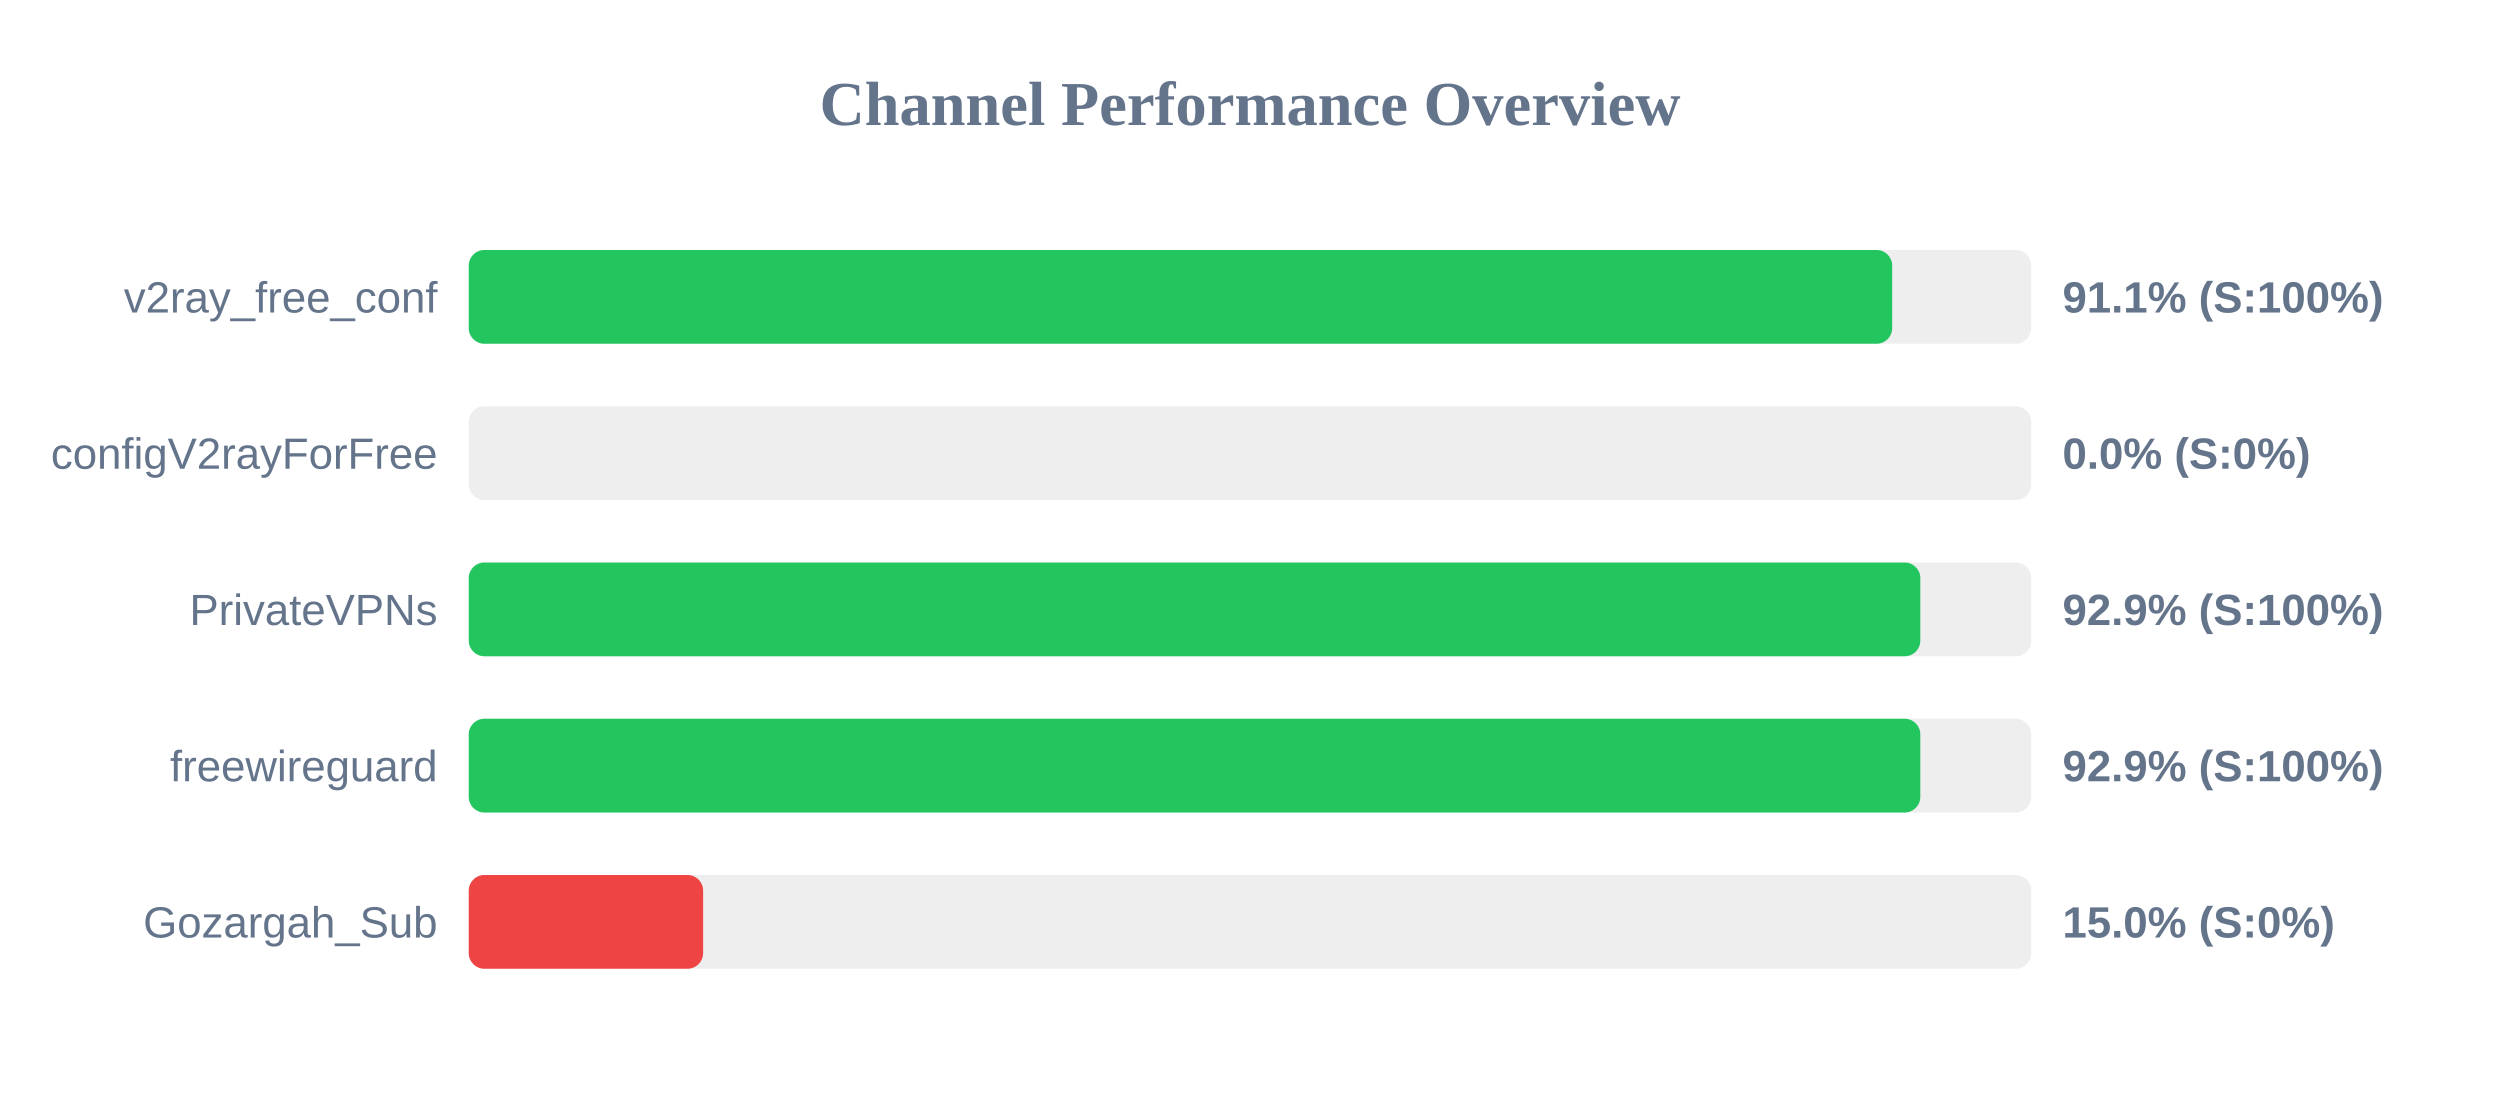
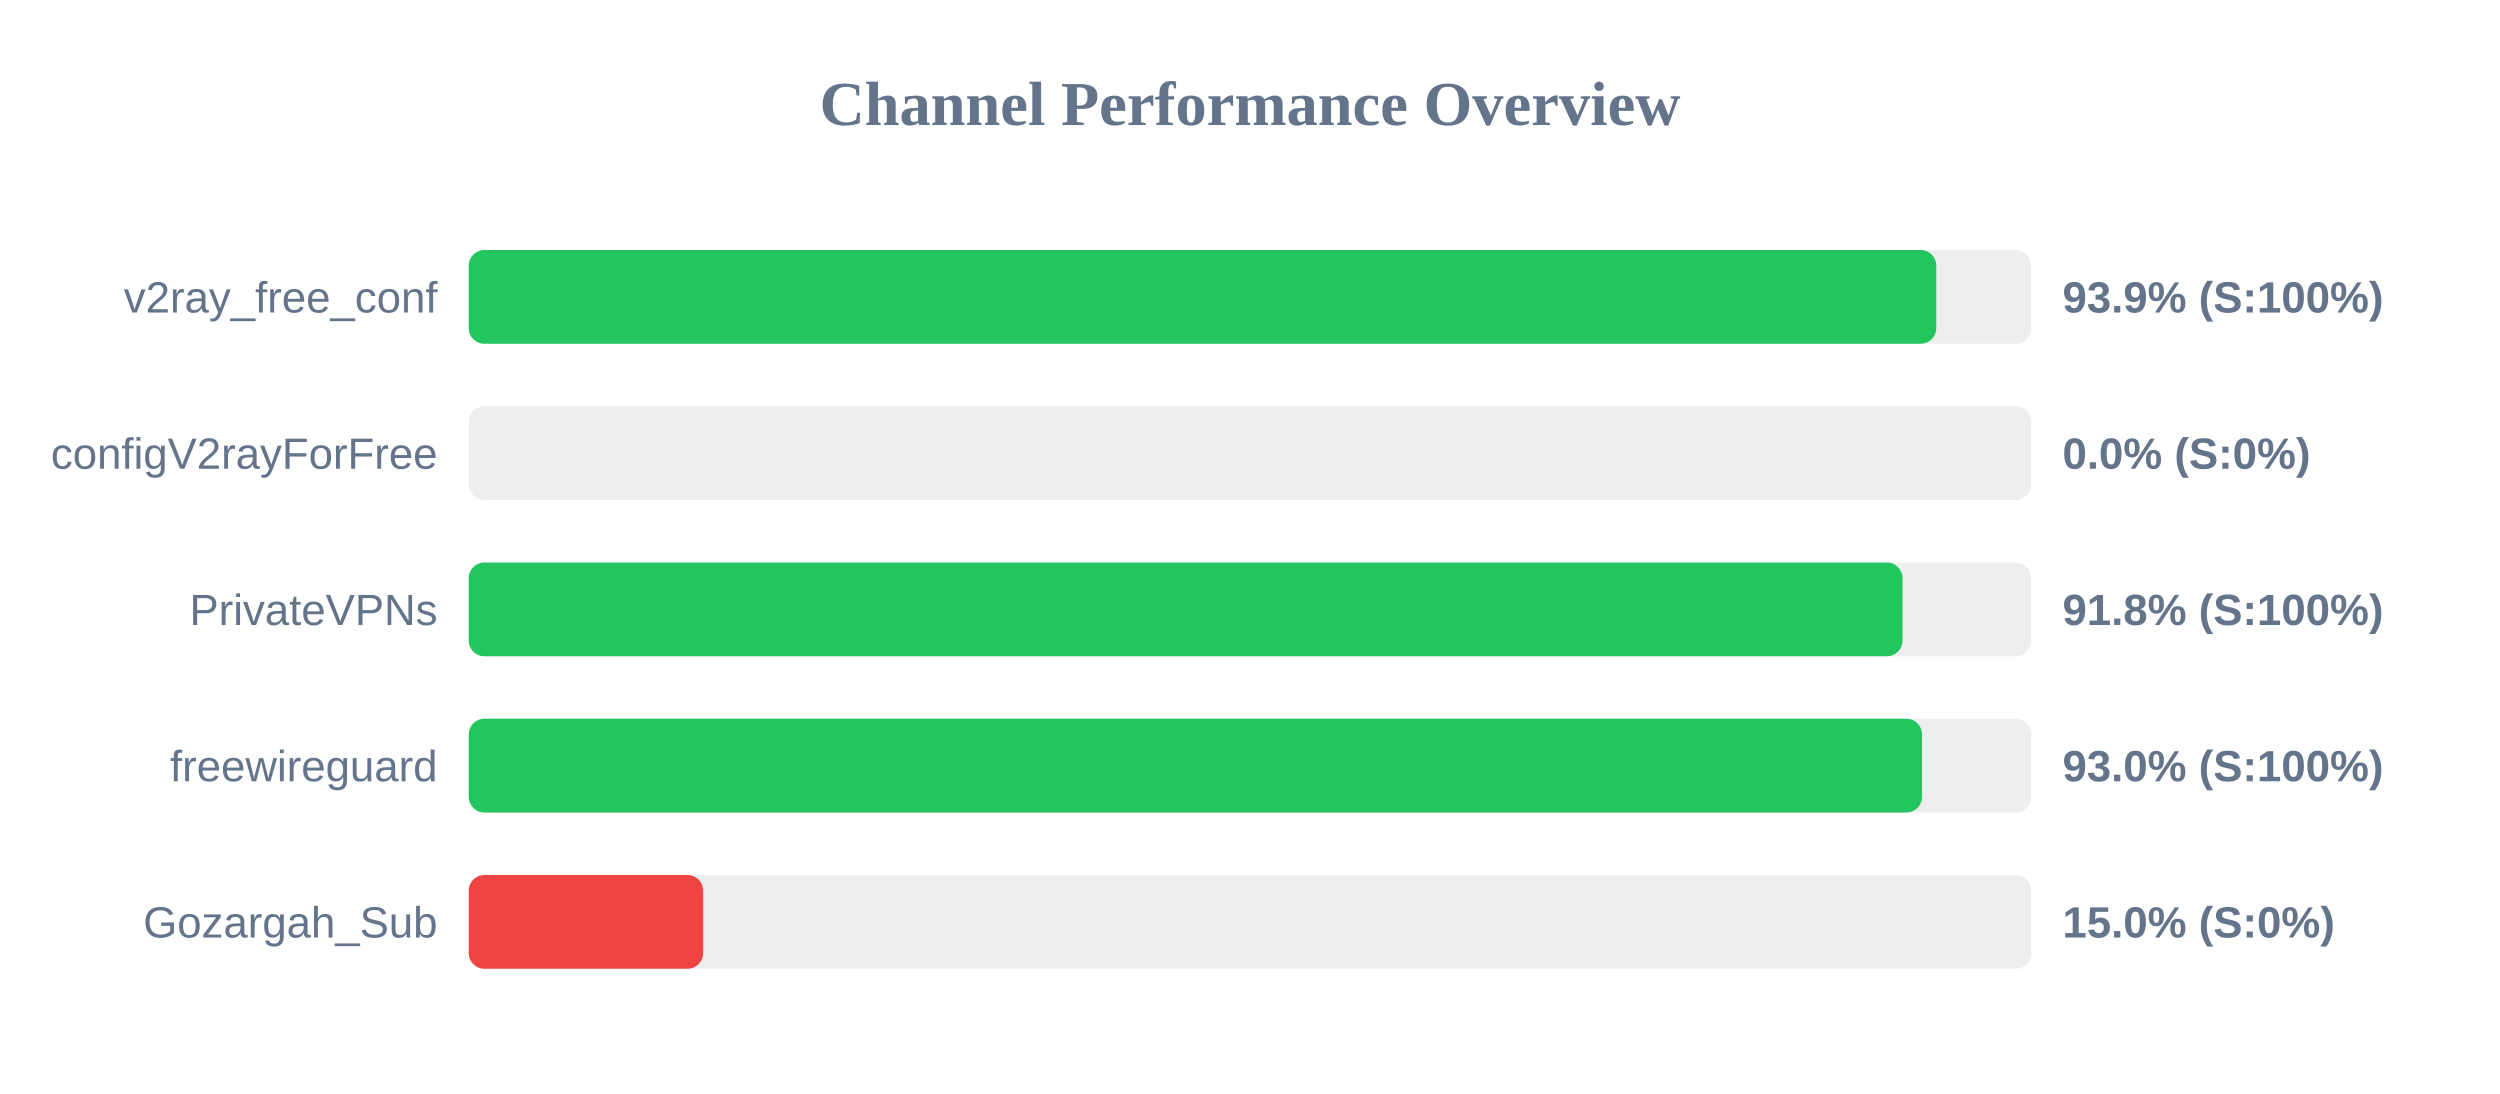
<svg xmlns="http://www.w3.org/2000/svg" width="800" height="350" version="1.1">
  <style>
        .row { font: 14px Arial; fill: #64748b; }
        .score { font: bold 14px Arial; fill: #64748b; }
    </style>
  <text x="400" y="40" text-anchor="middle" font-size="20px" font-weight="bold" fill="#64748b">Channel Performance Overview</text>
  <rect x="150" y="80" width="500" height="30" fill="#eee" rx="5" />
-   <rect x="150" y="80" width="455.5" height="30" fill="#22c55e" rx="5" />
+   <rect x="150" y="80" width="469.6" height="30" fill="#22c55e" rx="5" />
  <text x="140" y="100" text-anchor="end" class="row">v2ray_free_conf</text>
-   <text x="660" y="100" text-anchor="start" class="score">91.1% (S:100%)</text>
+   <text x="660" y="100" text-anchor="start" class="score">93.9% (S:100%)</text>
  <rect x="150" y="130" width="500" height="30" fill="#eee" rx="5" />
  <rect x="150" y="130" width="0.0" height="30" fill="#ef4444" rx="5" />
  <text x="140" y="150" text-anchor="end" class="row">configV2rayForFree</text>
  <text x="660" y="150" text-anchor="start" class="score">0.0% (S:0%)</text>
  <rect x="150" y="180" width="500" height="30" fill="#eee" rx="5" />
-   <rect x="150" y="180" width="464.5" height="30" fill="#22c55e" rx="5" />
+   <rect x="150" y="180" width="458.8" height="30" fill="#22c55e" rx="5" />
  <text x="140" y="200" text-anchor="end" class="row">PrivateVPNs</text>
-   <text x="660" y="200" text-anchor="start" class="score">92.9% (S:100%)</text>
+   <text x="660" y="200" text-anchor="start" class="score">91.8% (S:100%)</text>
  <rect x="150" y="230" width="500" height="30" fill="#eee" rx="5" />
-   <rect x="150" y="230" width="464.5" height="30" fill="#22c55e" rx="5" />
+   <rect x="150" y="230" width="465.05" height="30" fill="#22c55e" rx="5" />
  <text x="140" y="250" text-anchor="end" class="row">freewireguard</text>
-   <text x="660" y="250" text-anchor="start" class="score">92.9% (S:100%)</text>
+   <text x="660" y="250" text-anchor="start" class="score">93.0% (S:100%)</text>
  <rect x="150" y="280" width="500" height="30" fill="#eee" rx="5" />
  <rect x="150" y="280" width="75.0" height="30" fill="#ef4444" rx="5" />
  <text x="140" y="300" text-anchor="end" class="row">Gozargah_Sub</text>
  <text x="660" y="300" text-anchor="start" class="score">15.0% (S:0%)</text>
</svg>
